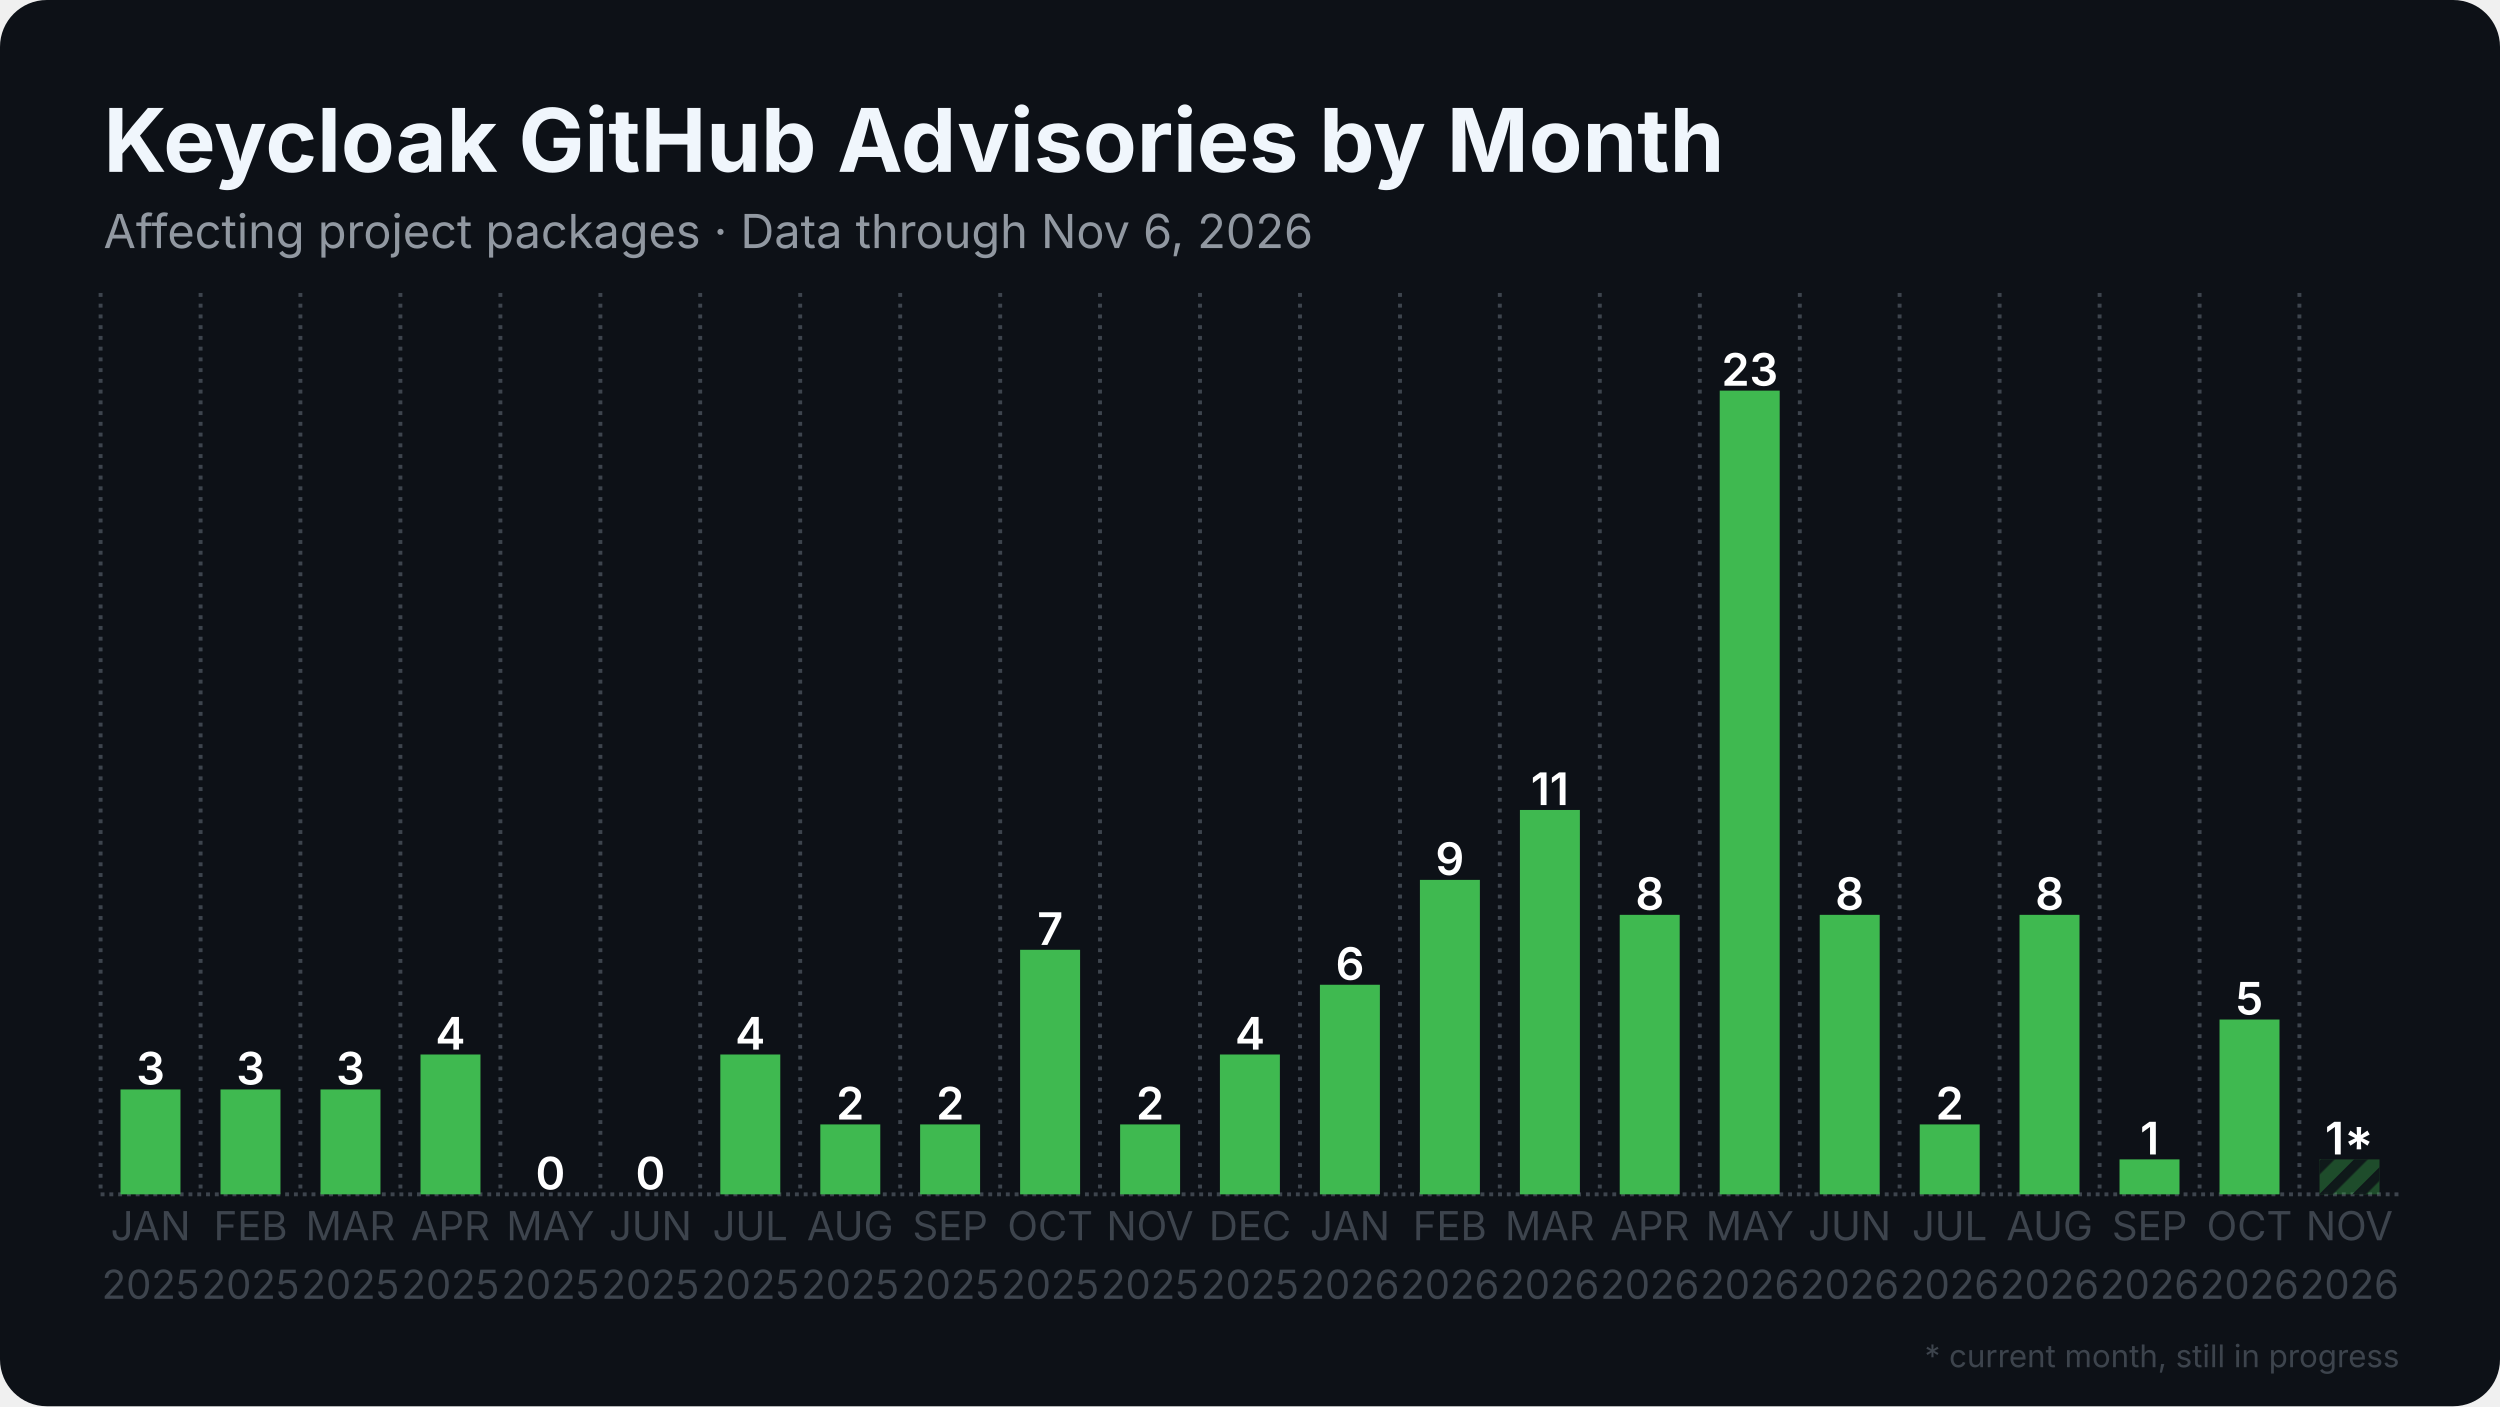
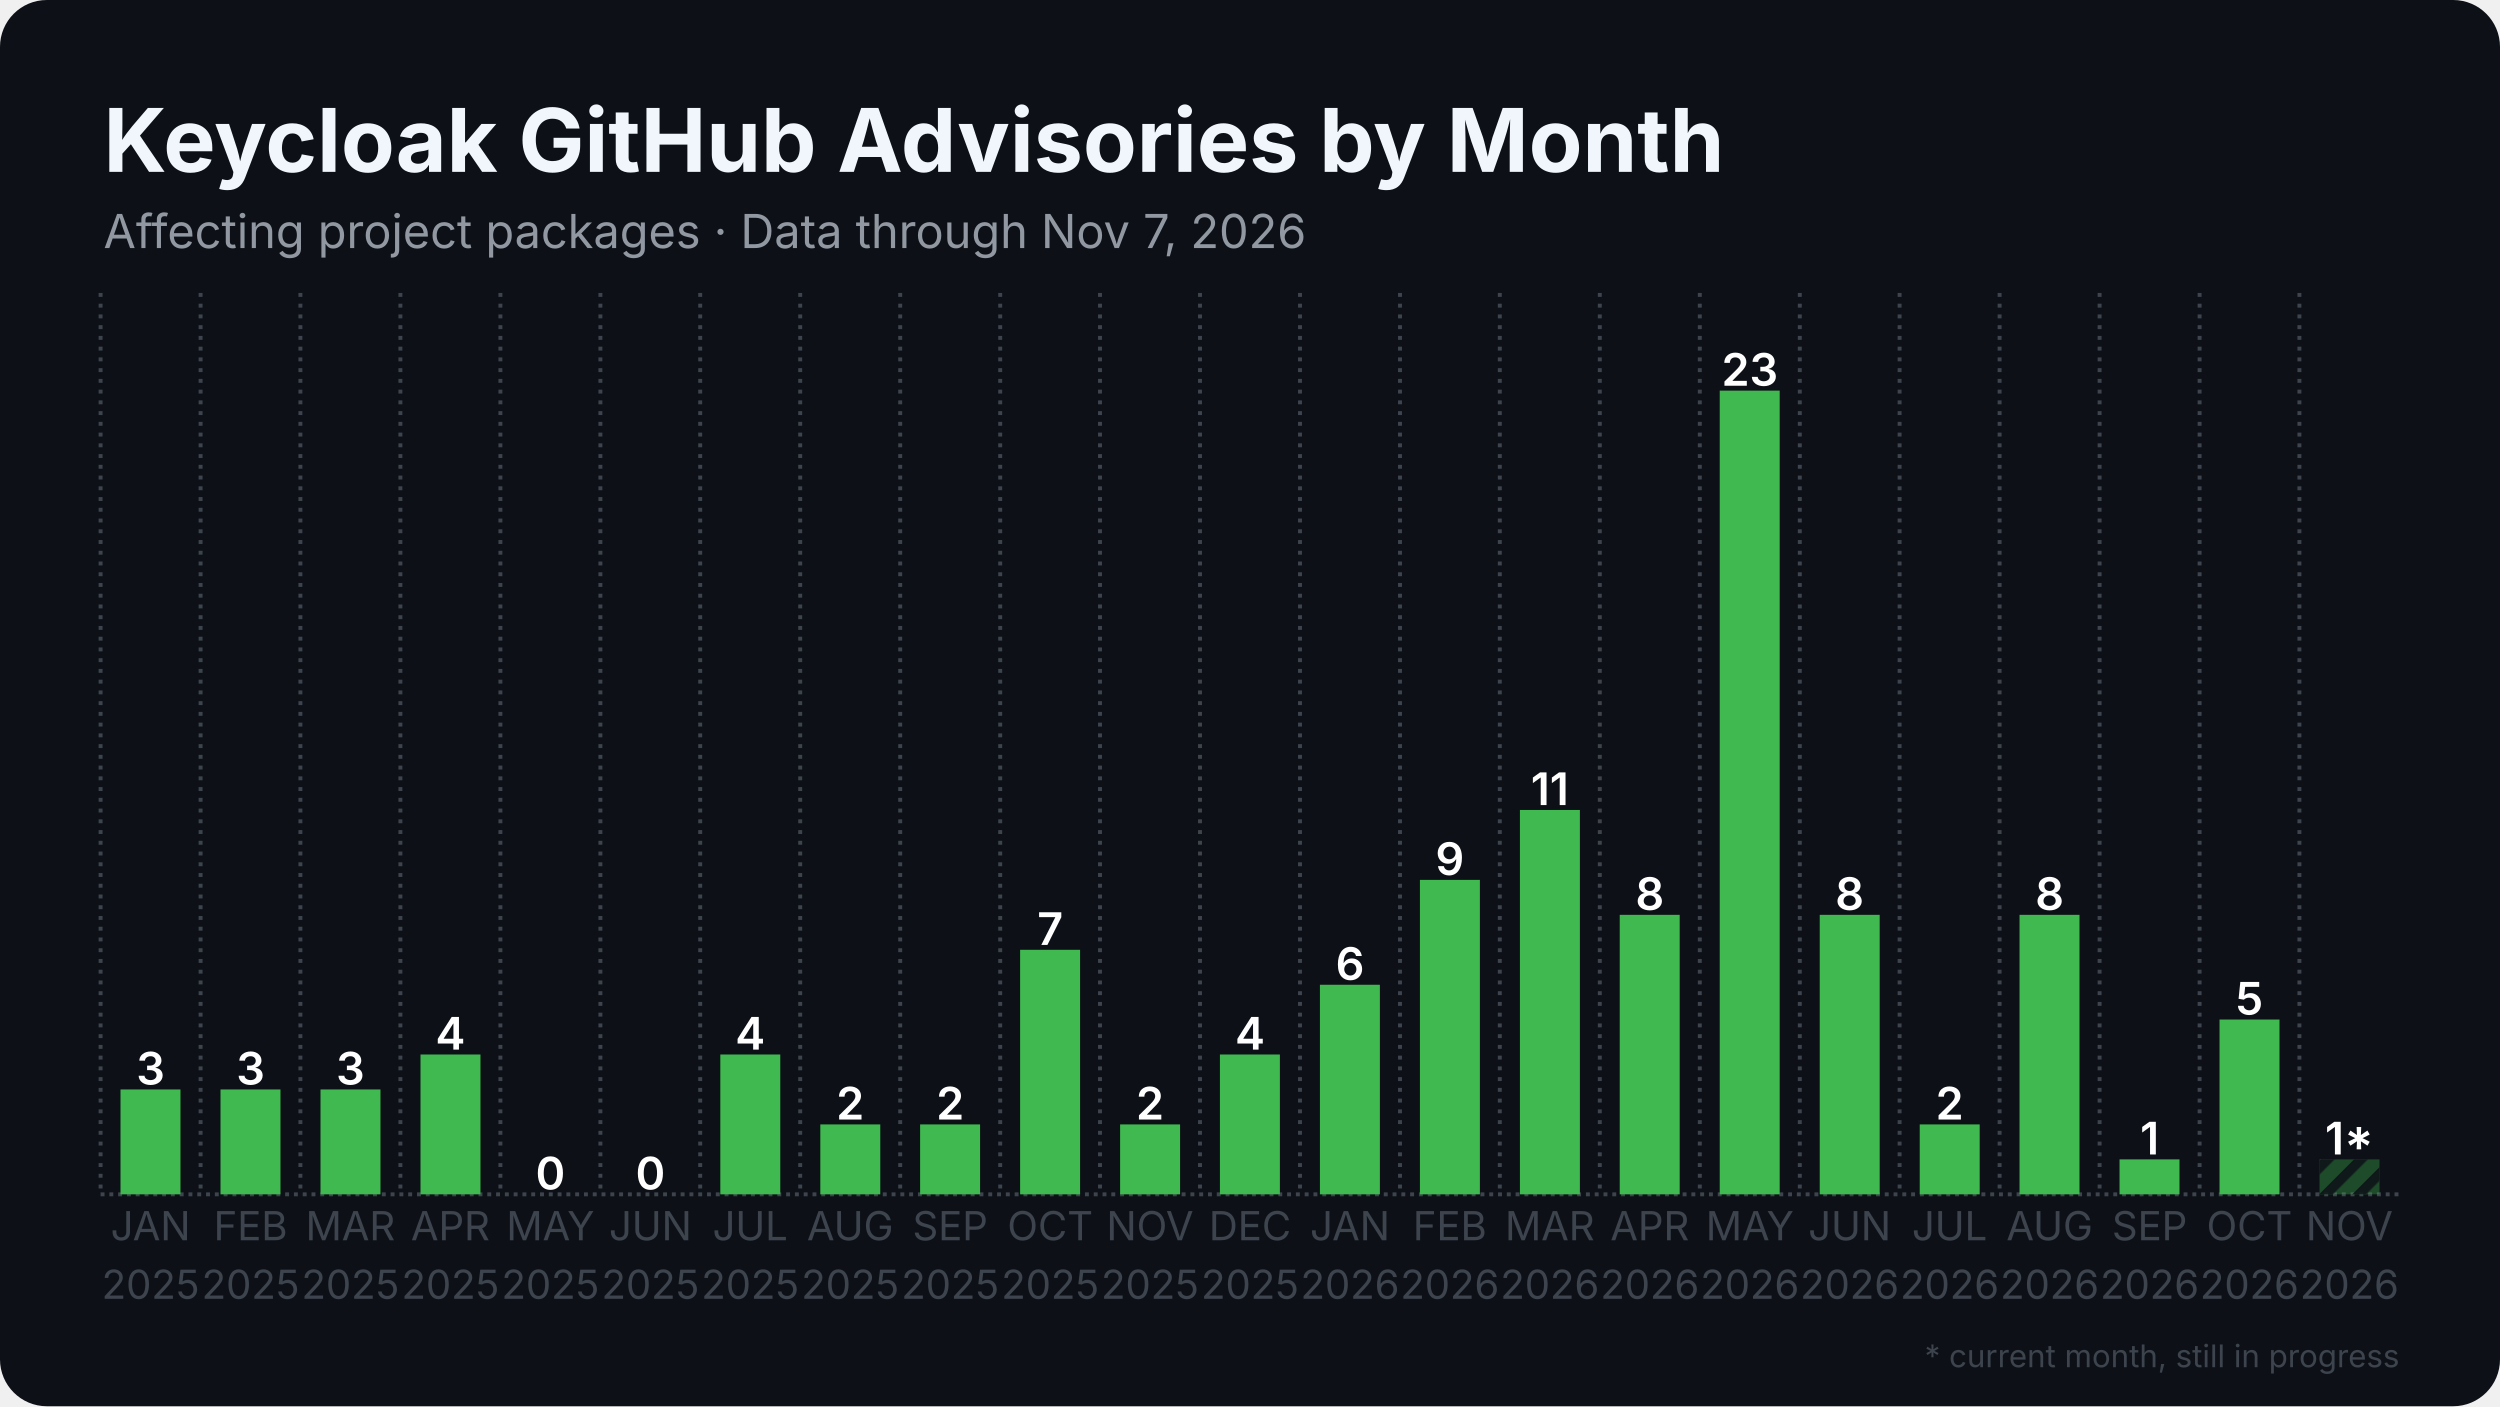
<svg xmlns="http://www.w3.org/2000/svg" width="1280" height="720" viewBox="0 0 1280 720">
  <rect width="1280" height="720" rx="24" fill="#0d1117" />
  <defs>
    <pattern id="stripes" width="12" height="12" patternUnits="userSpaceOnUse" patternTransform="rotate(45)">
      <rect width="12" height="12" fill="none" />
      <rect width="5" height="12" fill="#0d1117" opacity="0.85" />
    </pattern>
  </defs>
  <line x1="51.5" y1="611.5" x2="1228.5" y2="611.5" stroke="#3d444d" stroke-width="2" stroke-dasharray="2 2.5" />
  <line x1="51.5" y1="150.0" x2="51.5" y2="611.5" stroke="#3d444d" stroke-width="2" stroke-dasharray="2 3.5" />
  <line x1="102.7" y1="150.0" x2="102.7" y2="611.5" stroke="#3d444d" stroke-width="2" stroke-dasharray="2 3.5" />
  <line x1="153.8" y1="150.0" x2="153.8" y2="611.5" stroke="#3d444d" stroke-width="2" stroke-dasharray="2 3.5" />
  <line x1="205.0" y1="150.0" x2="205.0" y2="611.5" stroke="#3d444d" stroke-width="2" stroke-dasharray="2 3.5" />
  <line x1="256.2" y1="150.0" x2="256.2" y2="611.5" stroke="#3d444d" stroke-width="2" stroke-dasharray="2 3.5" />
  <line x1="307.4" y1="150.0" x2="307.4" y2="611.5" stroke="#3d444d" stroke-width="2" stroke-dasharray="2 3.5" />
  <line x1="358.5" y1="150.0" x2="358.5" y2="611.5" stroke="#3d444d" stroke-width="2" stroke-dasharray="2 3.5" />
  <line x1="409.7" y1="150.0" x2="409.7" y2="611.5" stroke="#3d444d" stroke-width="2" stroke-dasharray="2 3.5" />
  <line x1="460.9" y1="150.0" x2="460.9" y2="611.5" stroke="#3d444d" stroke-width="2" stroke-dasharray="2 3.5" />
  <line x1="512.1" y1="150.0" x2="512.1" y2="611.5" stroke="#3d444d" stroke-width="2" stroke-dasharray="2 3.5" />
  <line x1="563.2" y1="150.0" x2="563.2" y2="611.5" stroke="#3d444d" stroke-width="2" stroke-dasharray="2 3.5" />
  <line x1="614.4" y1="150.0" x2="614.4" y2="611.5" stroke="#3d444d" stroke-width="2" stroke-dasharray="2 3.5" />
  <line x1="665.6" y1="150.0" x2="665.6" y2="611.5" stroke="#3d444d" stroke-width="2" stroke-dasharray="2 3.5" />
  <line x1="716.8" y1="150.0" x2="716.8" y2="611.5" stroke="#3d444d" stroke-width="2" stroke-dasharray="2 3.5" />
  <line x1="767.9" y1="150.0" x2="767.9" y2="611.5" stroke="#3d444d" stroke-width="2" stroke-dasharray="2 3.5" />
  <line x1="819.1" y1="150.0" x2="819.1" y2="611.5" stroke="#3d444d" stroke-width="2" stroke-dasharray="2 3.5" />
  <line x1="870.3" y1="150.0" x2="870.3" y2="611.5" stroke="#3d444d" stroke-width="2" stroke-dasharray="2 3.5" />
  <line x1="921.5" y1="150.0" x2="921.5" y2="611.5" stroke="#3d444d" stroke-width="2" stroke-dasharray="2 3.5" />
  <line x1="972.6" y1="150.0" x2="972.6" y2="611.5" stroke="#3d444d" stroke-width="2" stroke-dasharray="2 3.5" />
  <line x1="1023.8" y1="150.0" x2="1023.8" y2="611.5" stroke="#3d444d" stroke-width="2" stroke-dasharray="2 3.5" />
  <line x1="1075.0" y1="150.0" x2="1075.0" y2="611.5" stroke="#3d444d" stroke-width="2" stroke-dasharray="2 3.5" />
  <line x1="1126.2" y1="150.0" x2="1126.2" y2="611.5" stroke="#3d444d" stroke-width="2" stroke-dasharray="2 3.5" />
  <line x1="1177.3" y1="150.0" x2="1177.3" y2="611.5" stroke="#3d444d" stroke-width="2" stroke-dasharray="2 3.5" />
  <rect x="61.7" y="557.8" width="30.7" height="53.7" fill="#3fb950" />
  <text x="77.1" y="555.3" text-anchor="middle" font-family="Inter, Segoe UI, Helvetica, Arial, sans-serif" font-size="23.0" font-weight="600" fill="#ffffff">3</text>
  <rect x="112.9" y="557.8" width="30.7" height="53.7" fill="#3fb950" />
  <text x="128.3" y="555.3" text-anchor="middle" font-family="Inter, Segoe UI, Helvetica, Arial, sans-serif" font-size="23.0" font-weight="600" fill="#ffffff">3</text>
  <rect x="164.1" y="557.8" width="30.7" height="53.7" fill="#3fb950" />
  <text x="179.4" y="555.3" text-anchor="middle" font-family="Inter, Segoe UI, Helvetica, Arial, sans-serif" font-size="23.0" font-weight="600" fill="#ffffff">3</text>
  <rect x="215.3" y="539.9" width="30.7" height="71.6" fill="#3fb950" />
  <text x="230.6" y="537.4" text-anchor="middle" font-family="Inter, Segoe UI, Helvetica, Arial, sans-serif" font-size="23.0" font-weight="600" fill="#ffffff">4</text>
  <rect x="266.4" y="611.5" width="30.7" height="0.0" fill="#3fb950" />
  <text x="281.8" y="609.0" text-anchor="middle" font-family="Inter, Segoe UI, Helvetica, Arial, sans-serif" font-size="23.0" font-weight="600" fill="#ffffff">0</text>
  <rect x="317.6" y="611.5" width="30.7" height="0.0" fill="#3fb950" />
  <text x="333.0" y="609.0" text-anchor="middle" font-family="Inter, Segoe UI, Helvetica, Arial, sans-serif" font-size="23.0" font-weight="600" fill="#ffffff">0</text>
  <rect x="368.8" y="539.9" width="30.7" height="71.6" fill="#3fb950" />
  <text x="384.1" y="537.4" text-anchor="middle" font-family="Inter, Segoe UI, Helvetica, Arial, sans-serif" font-size="23.0" font-weight="600" fill="#ffffff">4</text>
  <rect x="420.0" y="575.7" width="30.7" height="35.8" fill="#3fb950" />
  <text x="435.3" y="573.2" text-anchor="middle" font-family="Inter, Segoe UI, Helvetica, Arial, sans-serif" font-size="23.0" font-weight="600" fill="#ffffff">2</text>
  <rect x="471.1" y="575.7" width="30.7" height="35.8" fill="#3fb950" />
  <text x="486.5" y="573.2" text-anchor="middle" font-family="Inter, Segoe UI, Helvetica, Arial, sans-serif" font-size="23.0" font-weight="600" fill="#ffffff">2</text>
  <rect x="522.3" y="486.3" width="30.7" height="125.2" fill="#3fb950" />
  <text x="537.7" y="483.8" text-anchor="middle" font-family="Inter, Segoe UI, Helvetica, Arial, sans-serif" font-size="23.0" font-weight="600" fill="#ffffff">7</text>
  <rect x="573.5" y="575.7" width="30.7" height="35.8" fill="#3fb950" />
  <text x="588.8" y="573.2" text-anchor="middle" font-family="Inter, Segoe UI, Helvetica, Arial, sans-serif" font-size="23.0" font-weight="600" fill="#ffffff">2</text>
  <rect x="624.6" y="539.9" width="30.7" height="71.6" fill="#3fb950" />
  <text x="640.0" y="537.4" text-anchor="middle" font-family="Inter, Segoe UI, Helvetica, Arial, sans-serif" font-size="23.0" font-weight="600" fill="#ffffff">4</text>
  <rect x="675.8" y="504.2" width="30.7" height="107.3" fill="#3fb950" />
  <text x="691.2" y="501.7" text-anchor="middle" font-family="Inter, Segoe UI, Helvetica, Arial, sans-serif" font-size="23.0" font-weight="600" fill="#ffffff">6</text>
  <rect x="727.0" y="450.5" width="30.7" height="161.0" fill="#3fb950" />
  <text x="742.3" y="448.0" text-anchor="middle" font-family="Inter, Segoe UI, Helvetica, Arial, sans-serif" font-size="23.0" font-weight="600" fill="#ffffff">9</text>
  <rect x="778.2" y="414.7" width="30.7" height="196.8" fill="#3fb950" />
  <text x="793.5" y="412.2" text-anchor="middle" font-family="Inter, Segoe UI, Helvetica, Arial, sans-serif" font-size="23.0" font-weight="600" fill="#ffffff">11</text>
  <rect x="829.3" y="468.4" width="30.7" height="143.1" fill="#3fb950" />
  <text x="844.7" y="465.9" text-anchor="middle" font-family="Inter, Segoe UI, Helvetica, Arial, sans-serif" font-size="23.0" font-weight="600" fill="#ffffff">8</text>
  <rect x="880.5" y="200.0" width="30.7" height="411.5" fill="#3fb950" />
  <text x="895.9" y="197.5" text-anchor="middle" font-family="Inter, Segoe UI, Helvetica, Arial, sans-serif" font-size="23.0" font-weight="600" fill="#ffffff">23</text>
  <rect x="931.7" y="468.4" width="30.7" height="143.1" fill="#3fb950" />
  <text x="947.0" y="465.9" text-anchor="middle" font-family="Inter, Segoe UI, Helvetica, Arial, sans-serif" font-size="23.0" font-weight="600" fill="#ffffff">8</text>
  <rect x="982.9" y="575.7" width="30.7" height="35.8" fill="#3fb950" />
  <text x="998.2" y="573.2" text-anchor="middle" font-family="Inter, Segoe UI, Helvetica, Arial, sans-serif" font-size="23.0" font-weight="600" fill="#ffffff">2</text>
  <rect x="1034.0" y="468.4" width="30.7" height="143.1" fill="#3fb950" />
  <text x="1049.4" y="465.9" text-anchor="middle" font-family="Inter, Segoe UI, Helvetica, Arial, sans-serif" font-size="23.0" font-weight="600" fill="#ffffff">8</text>
  <rect x="1085.2" y="593.6" width="30.7" height="17.9" fill="#3fb950" />
  <text x="1100.6" y="591.1" text-anchor="middle" font-family="Inter, Segoe UI, Helvetica, Arial, sans-serif" font-size="23.0" font-weight="600" fill="#ffffff">1</text>
  <rect x="1136.4" y="522.0" width="30.7" height="89.5" fill="#3fb950" />
  <text x="1151.7" y="519.5" text-anchor="middle" font-family="Inter, Segoe UI, Helvetica, Arial, sans-serif" font-size="23.0" font-weight="600" fill="#ffffff">5</text>
  <rect x="1187.6" y="593.6" width="30.7" height="17.9" fill="#3fb950" opacity="0.35" />
  <rect x="1187.6" y="593.6" width="30.7" height="17.9" fill="url(#stripes)" />
  <text x="1202.9" y="591.1" text-anchor="middle" font-family="Inter, Segoe UI, Helvetica, Arial, sans-serif" font-size="23.0" font-weight="600" fill="#ffffff">1*</text>
  <text x="77.1" y="635" text-anchor="middle" font-family="Inter, Segoe UI, Helvetica, Arial, sans-serif" font-size="20.5" fill="#3d444d">JAN</text>
  <text x="77.1" y="665" text-anchor="middle" font-family="Inter, Segoe UI, Helvetica, Arial, sans-serif" font-size="20.5" fill="#3d444d">2025</text>
  <text x="128.3" y="635" text-anchor="middle" font-family="Inter, Segoe UI, Helvetica, Arial, sans-serif" font-size="20.5" fill="#3d444d">FEB</text>
  <text x="128.3" y="665" text-anchor="middle" font-family="Inter, Segoe UI, Helvetica, Arial, sans-serif" font-size="20.5" fill="#3d444d">2025</text>
  <text x="179.4" y="635" text-anchor="middle" font-family="Inter, Segoe UI, Helvetica, Arial, sans-serif" font-size="20.5" fill="#3d444d">MAR</text>
  <text x="179.4" y="665" text-anchor="middle" font-family="Inter, Segoe UI, Helvetica, Arial, sans-serif" font-size="20.5" fill="#3d444d">2025</text>
  <text x="230.6" y="635" text-anchor="middle" font-family="Inter, Segoe UI, Helvetica, Arial, sans-serif" font-size="20.5" fill="#3d444d">APR</text>
  <text x="230.6" y="665" text-anchor="middle" font-family="Inter, Segoe UI, Helvetica, Arial, sans-serif" font-size="20.5" fill="#3d444d">2025</text>
  <text x="281.8" y="635" text-anchor="middle" font-family="Inter, Segoe UI, Helvetica, Arial, sans-serif" font-size="20.5" fill="#3d444d">MAY</text>
  <text x="281.8" y="665" text-anchor="middle" font-family="Inter, Segoe UI, Helvetica, Arial, sans-serif" font-size="20.5" fill="#3d444d">2025</text>
  <text x="333.0" y="635" text-anchor="middle" font-family="Inter, Segoe UI, Helvetica, Arial, sans-serif" font-size="20.5" fill="#3d444d">JUN</text>
  <text x="333.0" y="665" text-anchor="middle" font-family="Inter, Segoe UI, Helvetica, Arial, sans-serif" font-size="20.5" fill="#3d444d">2025</text>
  <text x="384.1" y="635" text-anchor="middle" font-family="Inter, Segoe UI, Helvetica, Arial, sans-serif" font-size="20.5" fill="#3d444d">JUL</text>
  <text x="384.1" y="665" text-anchor="middle" font-family="Inter, Segoe UI, Helvetica, Arial, sans-serif" font-size="20.5" fill="#3d444d">2025</text>
  <text x="435.3" y="635" text-anchor="middle" font-family="Inter, Segoe UI, Helvetica, Arial, sans-serif" font-size="20.5" fill="#3d444d">AUG</text>
  <text x="435.3" y="665" text-anchor="middle" font-family="Inter, Segoe UI, Helvetica, Arial, sans-serif" font-size="20.5" fill="#3d444d">2025</text>
  <text x="486.5" y="635" text-anchor="middle" font-family="Inter, Segoe UI, Helvetica, Arial, sans-serif" font-size="20.5" fill="#3d444d">SEP</text>
  <text x="486.5" y="665" text-anchor="middle" font-family="Inter, Segoe UI, Helvetica, Arial, sans-serif" font-size="20.5" fill="#3d444d">2025</text>
  <text x="537.7" y="635" text-anchor="middle" font-family="Inter, Segoe UI, Helvetica, Arial, sans-serif" font-size="20.5" fill="#3d444d">OCT</text>
  <text x="537.7" y="665" text-anchor="middle" font-family="Inter, Segoe UI, Helvetica, Arial, sans-serif" font-size="20.5" fill="#3d444d">2025</text>
  <text x="588.8" y="635" text-anchor="middle" font-family="Inter, Segoe UI, Helvetica, Arial, sans-serif" font-size="20.5" fill="#3d444d">NOV</text>
  <text x="588.8" y="665" text-anchor="middle" font-family="Inter, Segoe UI, Helvetica, Arial, sans-serif" font-size="20.5" fill="#3d444d">2025</text>
  <text x="640.0" y="635" text-anchor="middle" font-family="Inter, Segoe UI, Helvetica, Arial, sans-serif" font-size="20.5" fill="#3d444d">DEC</text>
  <text x="640.0" y="665" text-anchor="middle" font-family="Inter, Segoe UI, Helvetica, Arial, sans-serif" font-size="20.5" fill="#3d444d">2025</text>
  <text x="691.2" y="635" text-anchor="middle" font-family="Inter, Segoe UI, Helvetica, Arial, sans-serif" font-size="20.5" fill="#3d444d">JAN</text>
  <text x="691.2" y="665" text-anchor="middle" font-family="Inter, Segoe UI, Helvetica, Arial, sans-serif" font-size="20.5" fill="#3d444d">2026</text>
  <text x="742.3" y="635" text-anchor="middle" font-family="Inter, Segoe UI, Helvetica, Arial, sans-serif" font-size="20.5" fill="#3d444d">FEB</text>
  <text x="742.3" y="665" text-anchor="middle" font-family="Inter, Segoe UI, Helvetica, Arial, sans-serif" font-size="20.5" fill="#3d444d">2026</text>
  <text x="793.5" y="635" text-anchor="middle" font-family="Inter, Segoe UI, Helvetica, Arial, sans-serif" font-size="20.5" fill="#3d444d">MAR</text>
  <text x="793.5" y="665" text-anchor="middle" font-family="Inter, Segoe UI, Helvetica, Arial, sans-serif" font-size="20.5" fill="#3d444d">2026</text>
  <text x="844.7" y="635" text-anchor="middle" font-family="Inter, Segoe UI, Helvetica, Arial, sans-serif" font-size="20.5" fill="#3d444d">APR</text>
  <text x="844.7" y="665" text-anchor="middle" font-family="Inter, Segoe UI, Helvetica, Arial, sans-serif" font-size="20.5" fill="#3d444d">2026</text>
  <text x="895.9" y="635" text-anchor="middle" font-family="Inter, Segoe UI, Helvetica, Arial, sans-serif" font-size="20.5" fill="#3d444d">MAY</text>
  <text x="895.9" y="665" text-anchor="middle" font-family="Inter, Segoe UI, Helvetica, Arial, sans-serif" font-size="20.5" fill="#3d444d">2026</text>
  <text x="947.0" y="635" text-anchor="middle" font-family="Inter, Segoe UI, Helvetica, Arial, sans-serif" font-size="20.5" fill="#3d444d">JUN</text>
  <text x="947.0" y="665" text-anchor="middle" font-family="Inter, Segoe UI, Helvetica, Arial, sans-serif" font-size="20.5" fill="#3d444d">2026</text>
  <text x="998.2" y="635" text-anchor="middle" font-family="Inter, Segoe UI, Helvetica, Arial, sans-serif" font-size="20.5" fill="#3d444d">JUL</text>
  <text x="998.2" y="665" text-anchor="middle" font-family="Inter, Segoe UI, Helvetica, Arial, sans-serif" font-size="20.5" fill="#3d444d">2026</text>
  <text x="1049.4" y="635" text-anchor="middle" font-family="Inter, Segoe UI, Helvetica, Arial, sans-serif" font-size="20.5" fill="#3d444d">AUG</text>
  <text x="1049.4" y="665" text-anchor="middle" font-family="Inter, Segoe UI, Helvetica, Arial, sans-serif" font-size="20.5" fill="#3d444d">2026</text>
  <text x="1100.6" y="635" text-anchor="middle" font-family="Inter, Segoe UI, Helvetica, Arial, sans-serif" font-size="20.5" fill="#3d444d">SEP</text>
  <text x="1100.6" y="665" text-anchor="middle" font-family="Inter, Segoe UI, Helvetica, Arial, sans-serif" font-size="20.5" fill="#3d444d">2026</text>
  <text x="1151.7" y="635" text-anchor="middle" font-family="Inter, Segoe UI, Helvetica, Arial, sans-serif" font-size="20.5" fill="#3d444d">OCT</text>
  <text x="1151.7" y="665" text-anchor="middle" font-family="Inter, Segoe UI, Helvetica, Arial, sans-serif" font-size="20.5" fill="#3d444d">2026</text>
  <text x="1202.9" y="635" text-anchor="middle" font-family="Inter, Segoe UI, Helvetica, Arial, sans-serif" font-size="20.5" fill="#3d444d">NOV</text>
  <text x="1202.9" y="665" text-anchor="middle" font-family="Inter, Segoe UI, Helvetica, Arial, sans-serif" font-size="20.5" fill="#3d444d">2026</text>
  <text x="53.0" y="88.0" font-family="Inter, Segoe UI, Helvetica, Arial, sans-serif" font-size="45" font-weight="700" fill="#f0f6fc">Keycloak GitHub Advisories by Month</text>
-   <text x="53.0" y="127.0" font-family="Inter, Segoe UI, Helvetica, Arial, sans-serif" font-size="24" fill="#9198a1">Affecting project packages · Data through Nov 6, 2026</text>
+   <text x="53.0" y="127.0" font-family="Inter, Segoe UI, Helvetica, Arial, sans-serif" font-size="24" fill="#9198a1">Affecting project packages · Data through Nov 7, 2026</text>
  <text x="1228.5" y="700" text-anchor="end" font-family="Inter, Segoe UI, Helvetica, Arial, sans-serif" font-size="16" fill="#3d444d">* current month, still in progress</text>
</svg>
